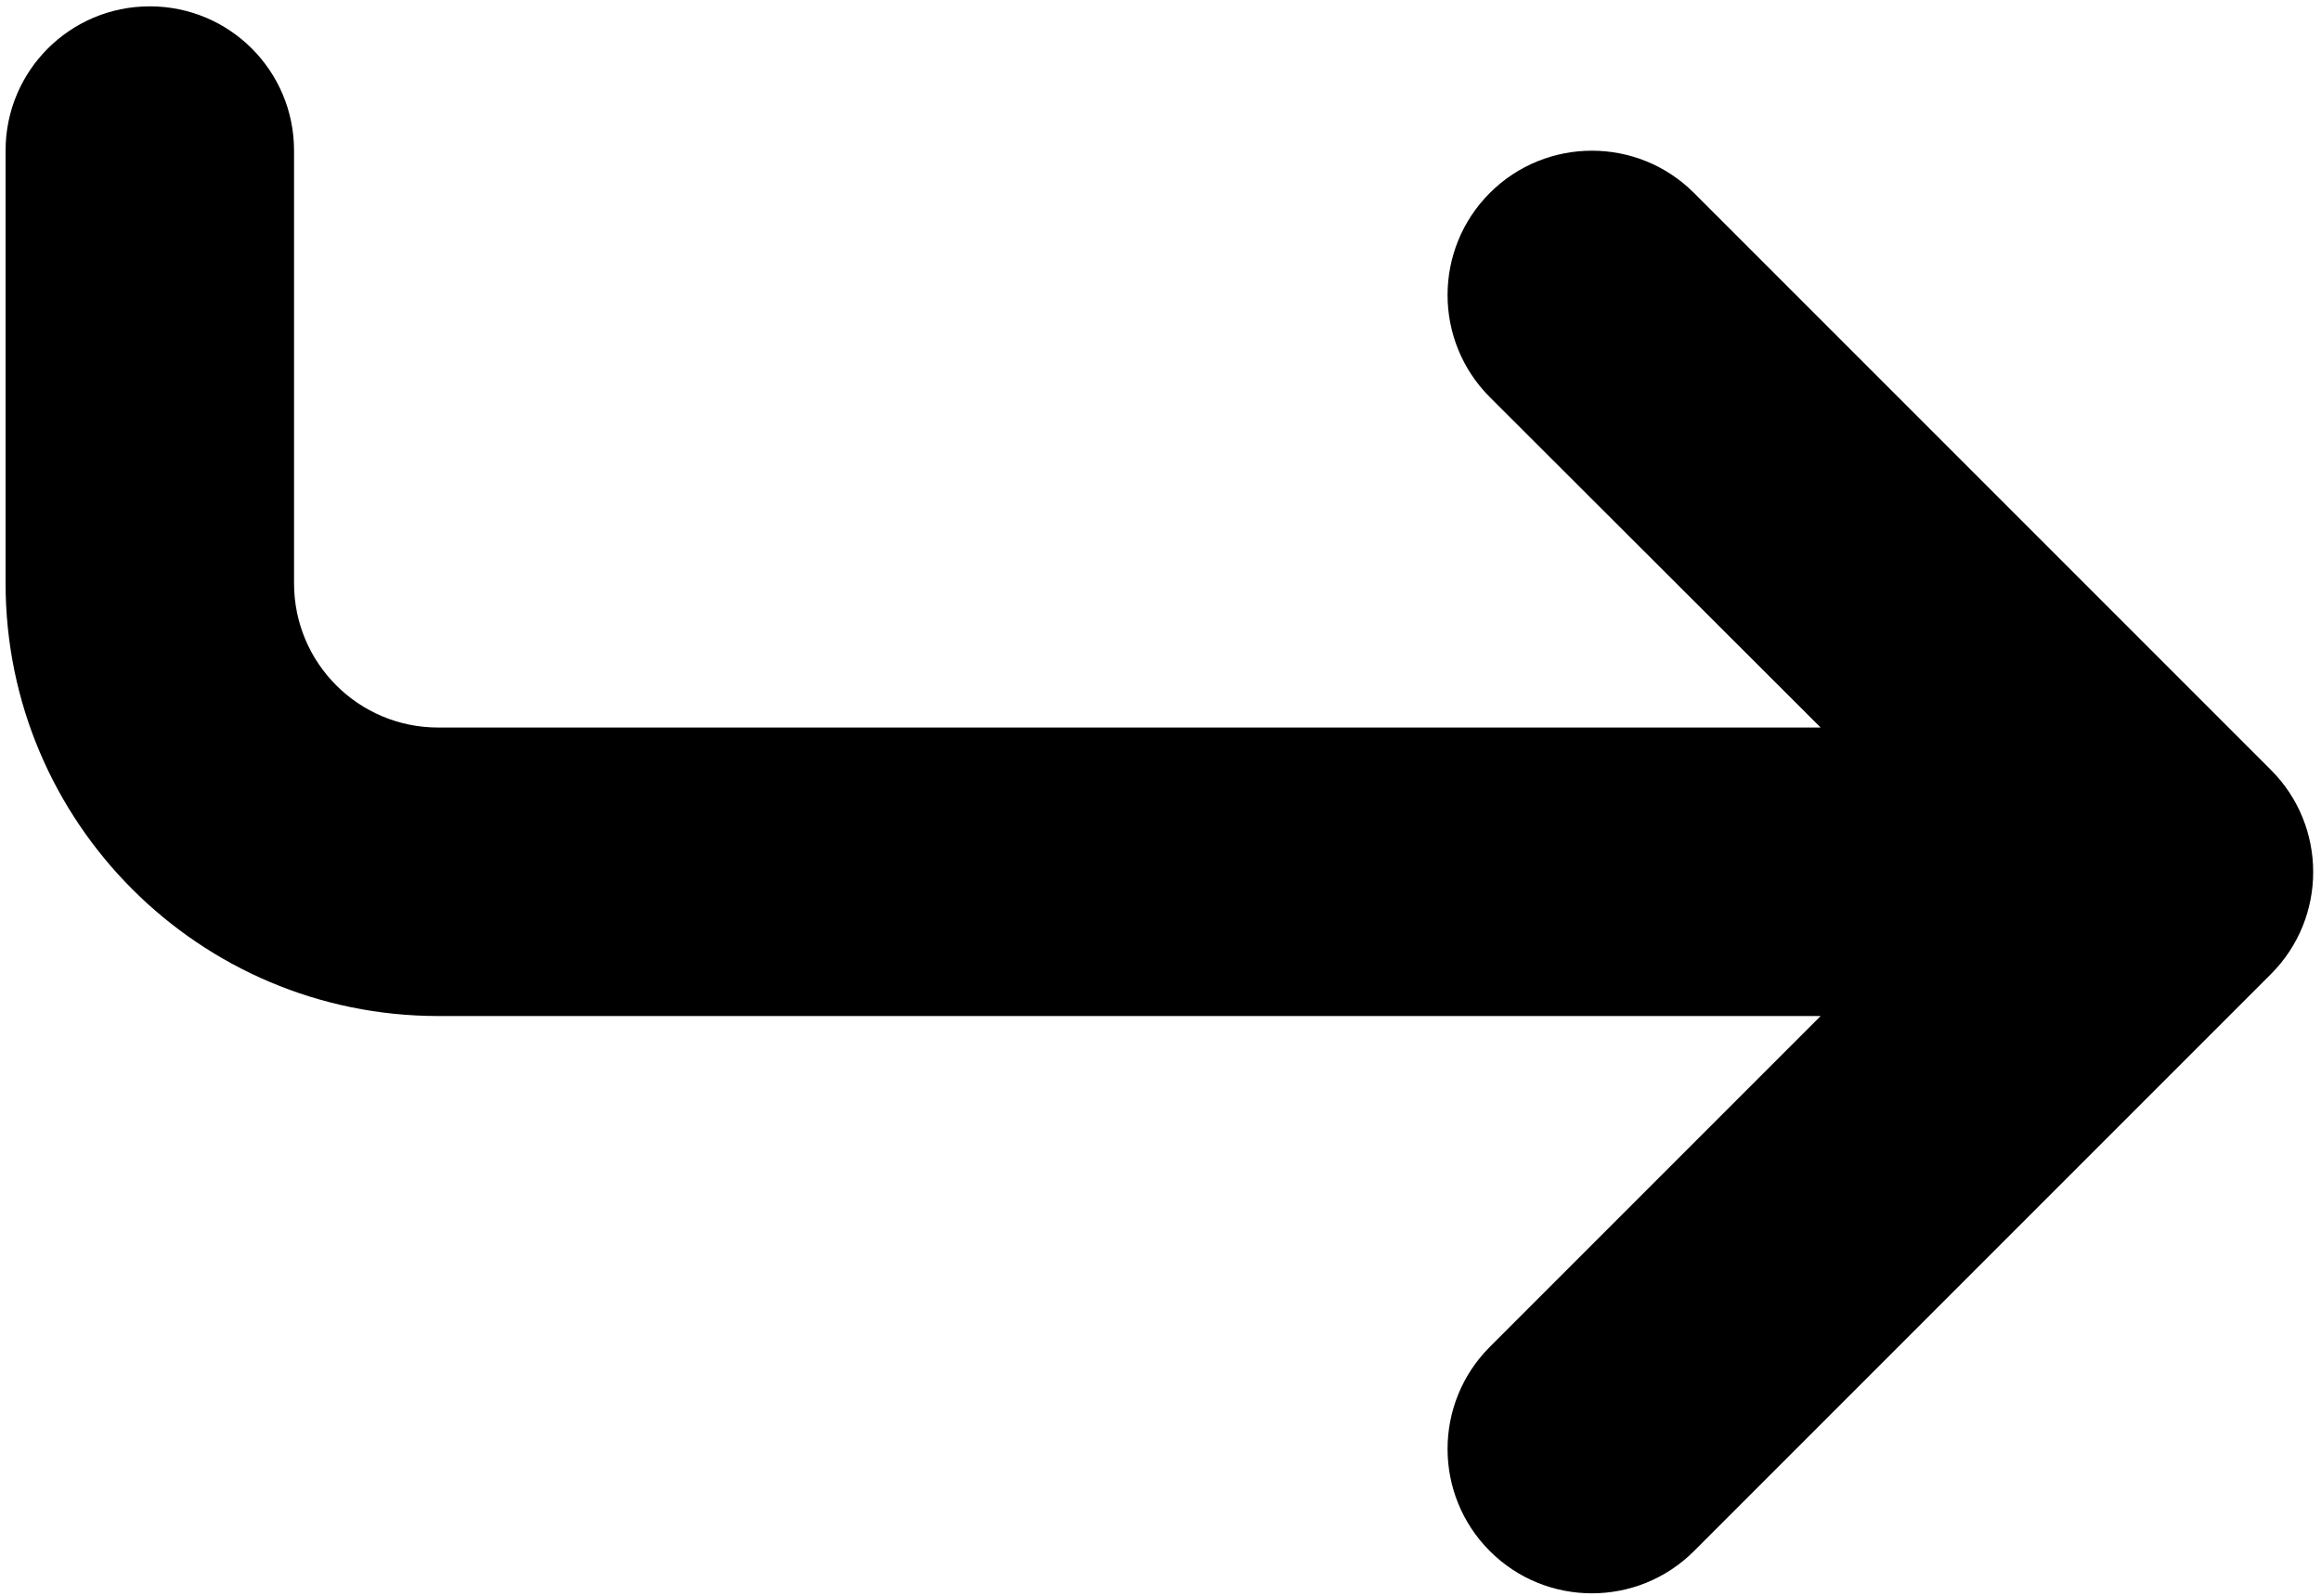
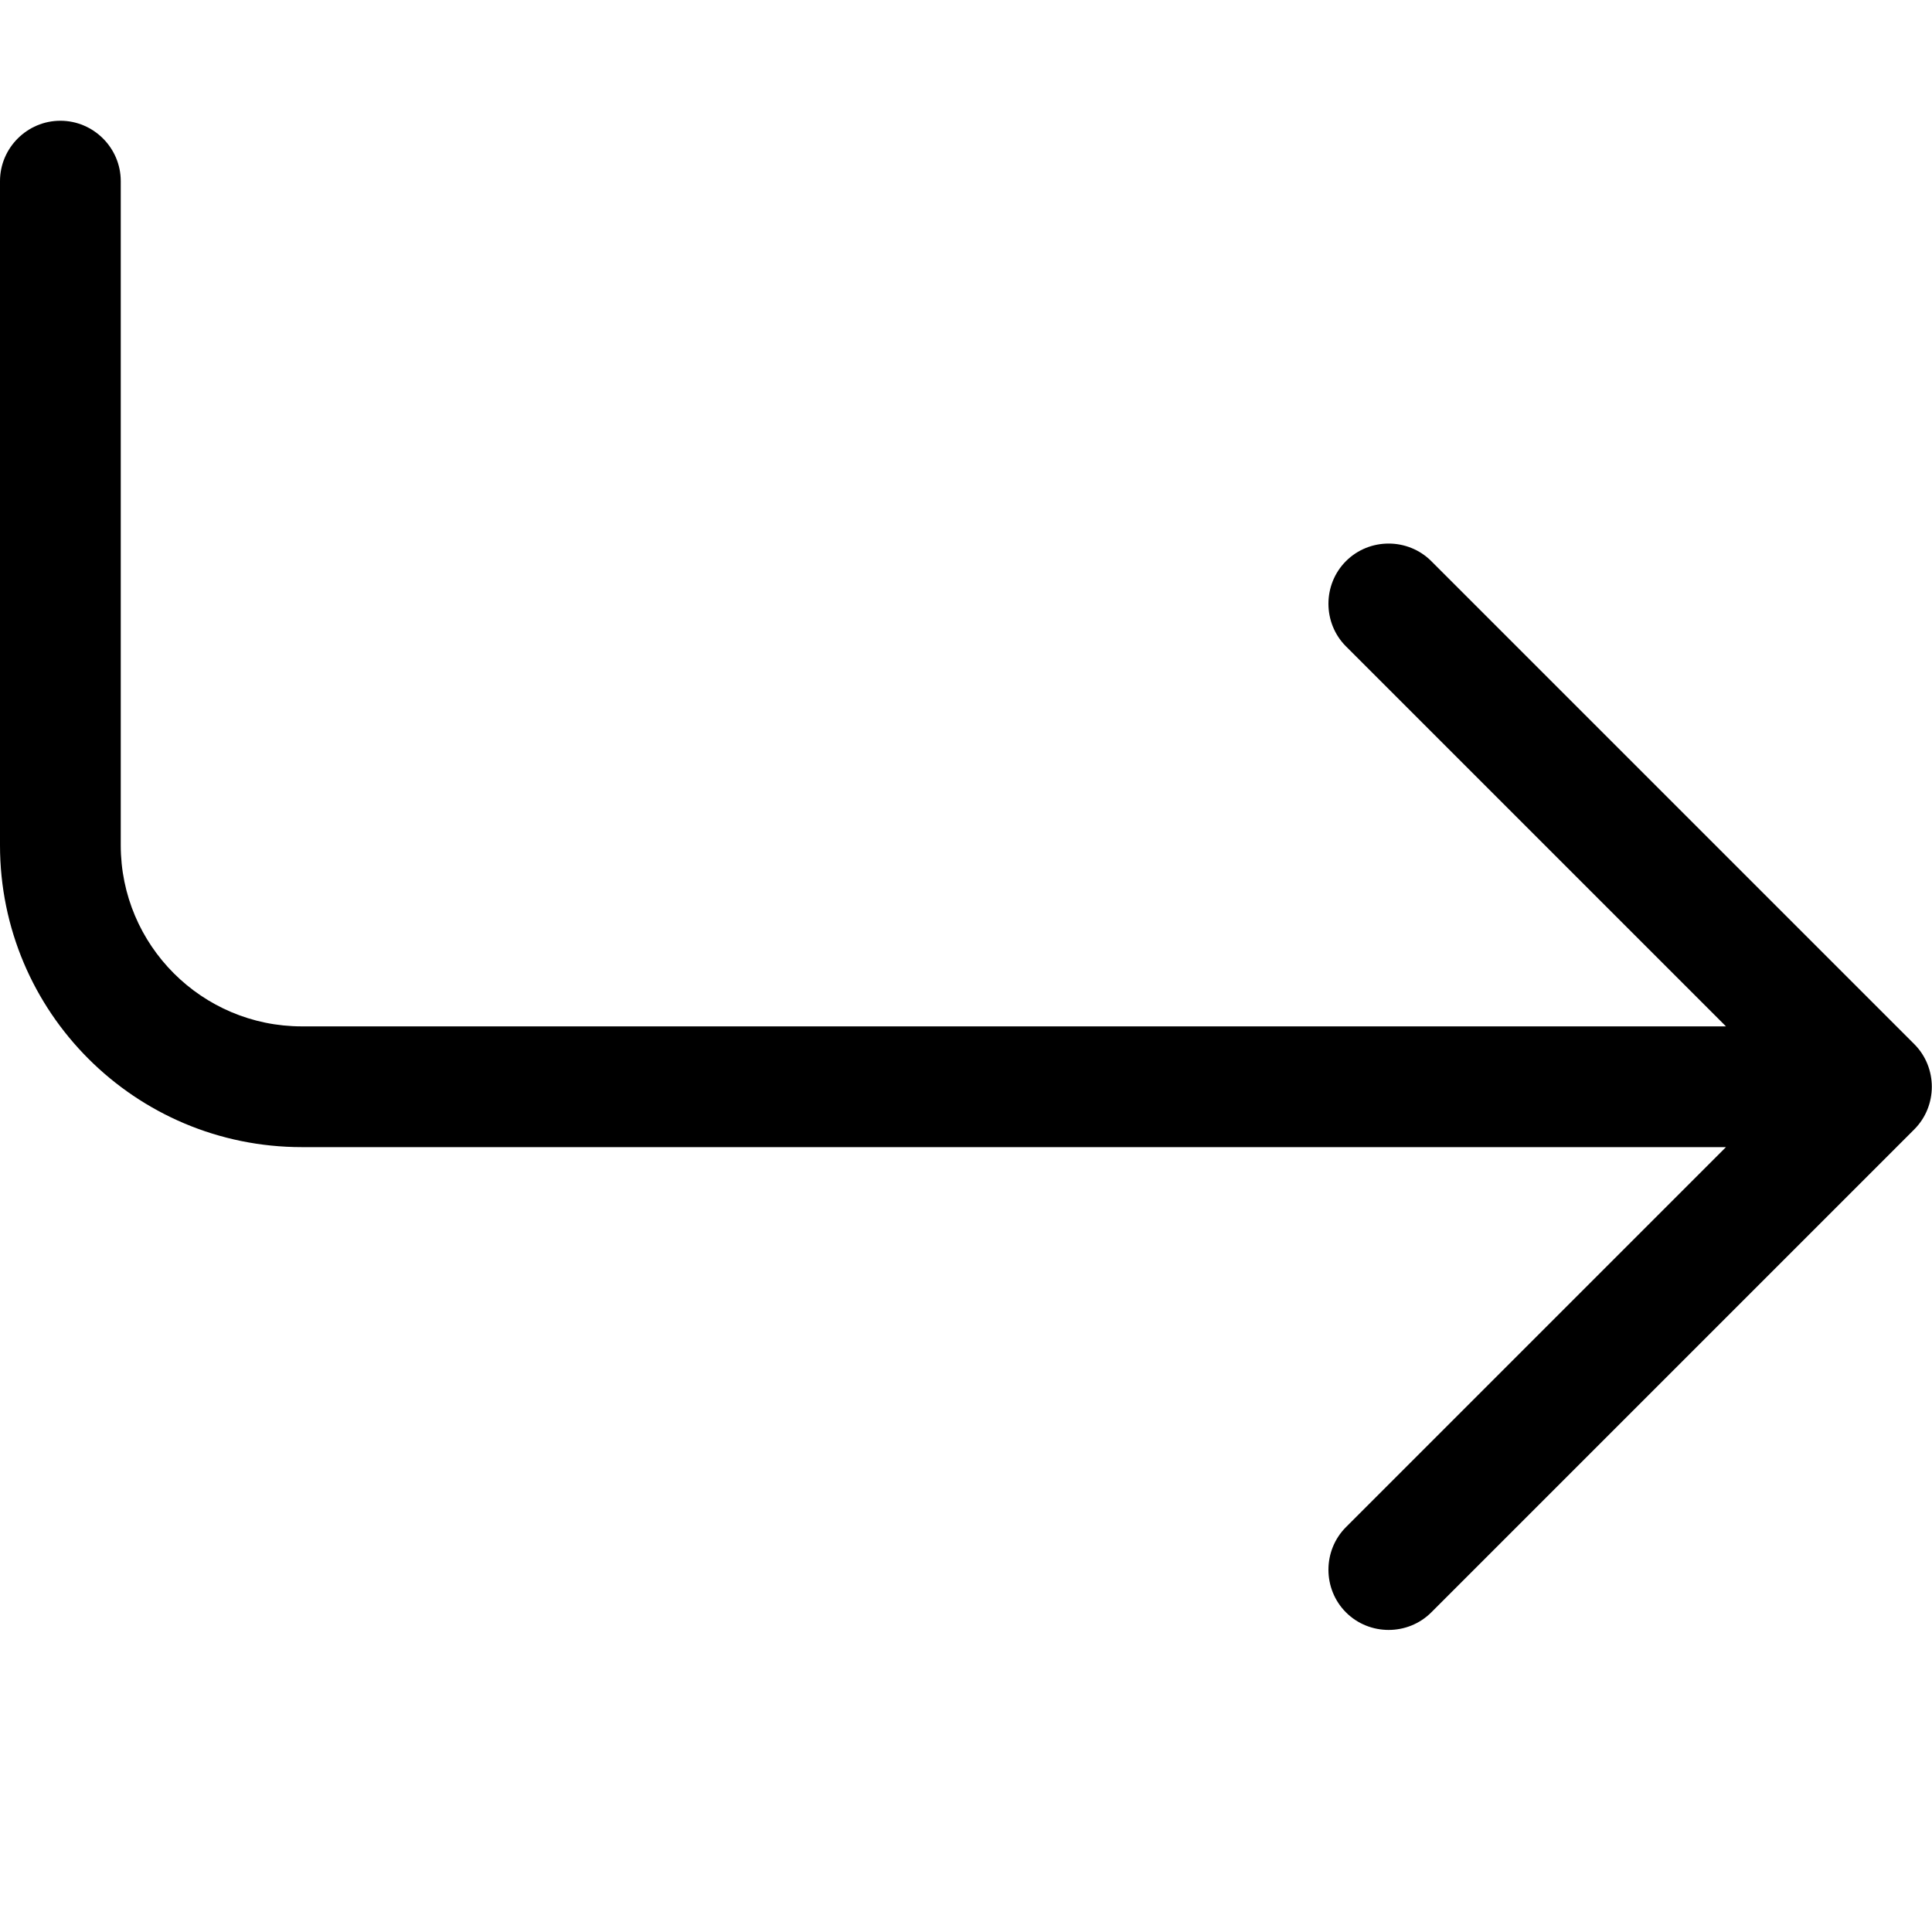
- <svg xmlns="http://www.w3.org/2000/svg" viewBox="0 0 514.946 353.991" version="1.1" id="svg1" width="514.946" height="353.991">
-   <defs id="defs1" />
-   <path d="m 65.237,33.407 c 0,-17.7 -14.3,-32 -32,-32 -17.7,0 -32,14.3 -32,32 v 96 c 0,53 43,96 96,96 H 403.937 l -73.4,73.4 c -12.5,12.5 -12.5,32.8 0,45.3 12.5,12.5 32.8,12.5 45.3,0 l 128,-128 c 12.5,-12.5 12.5,-32.8 0,-45.3 l -128,-128 c -12.5,-12.5 -32.8,-12.5 -45.3,0 -12.5,12.5 -12.5,32.8 0,45.3 l 73.4,73.3 H 97.237 c -17.7,0 -32,-14.3 -32,-32 z" id="path1" />
+ <svg xmlns="http://www.w3.org/2000/svg" viewBox="0 0 512 512">
+   <path d="M32 48c0-8.8-7.2-16-16-16S0 39.2 0 48V224c0 44.2 35.8 80 80 80H457.4L356.7 404.7c-6.2 6.2-6.2 16.4 0 22.6s16.4 6.2 22.6 0l128-128c6.2-6.2 6.2-16.4 0-22.6l-128-128c-6.2-6.2-16.4-6.2-22.6 0s-6.2 16.4 0 22.6L457.4 272H80c-26.5 0-48-21.5-48-48V48z" />
</svg>
